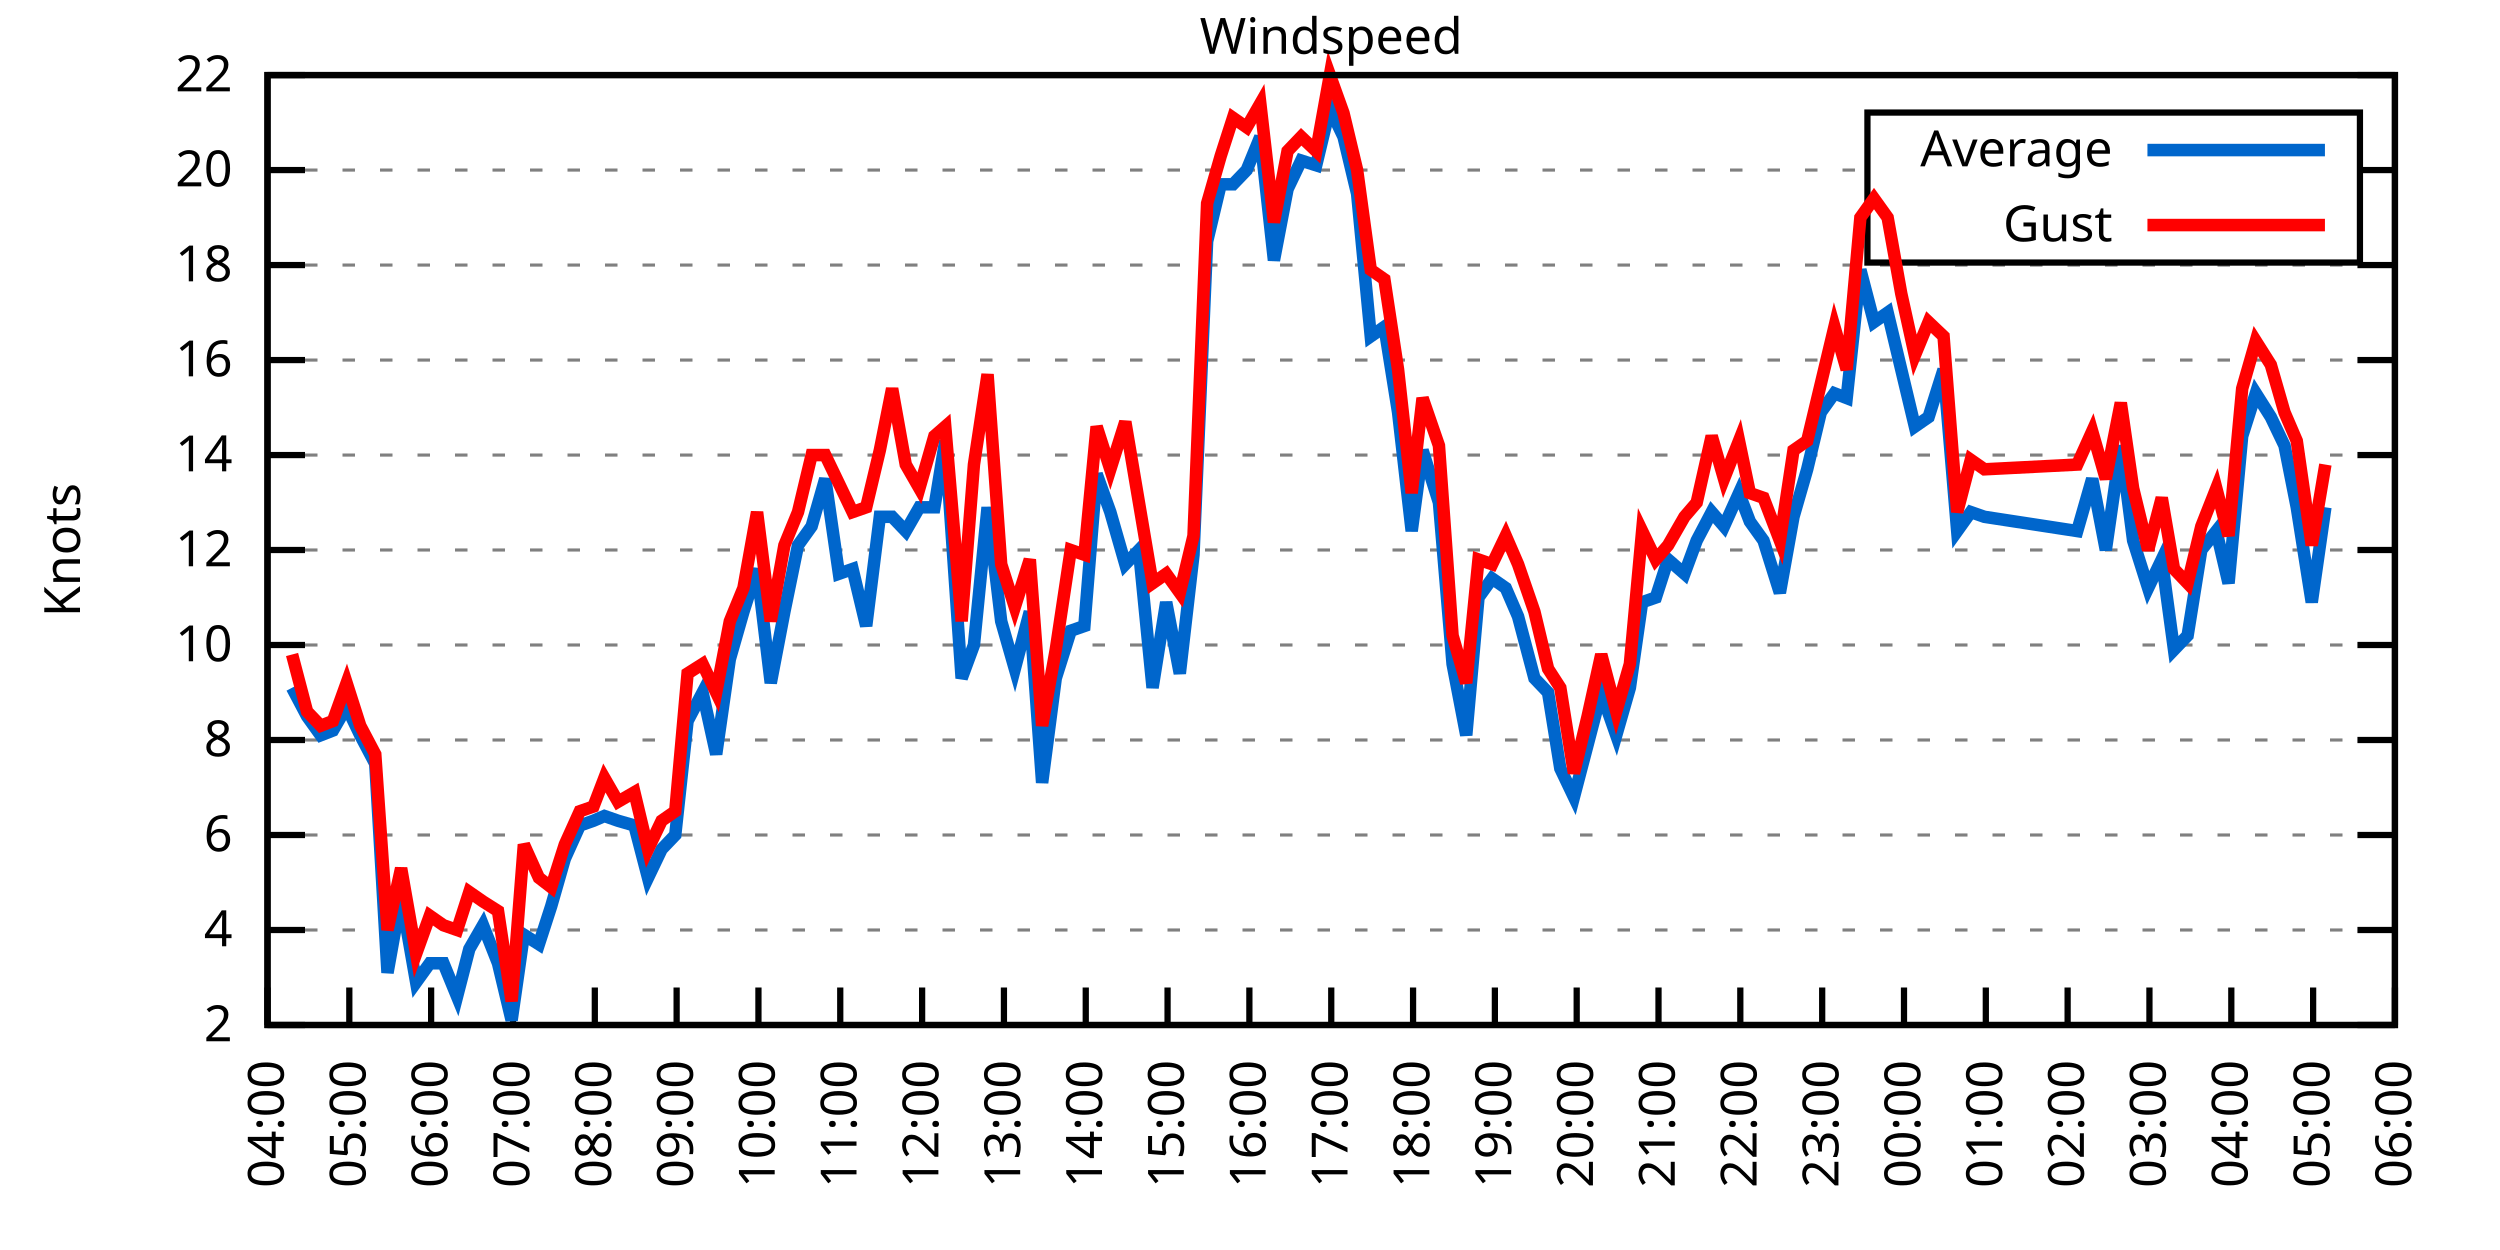
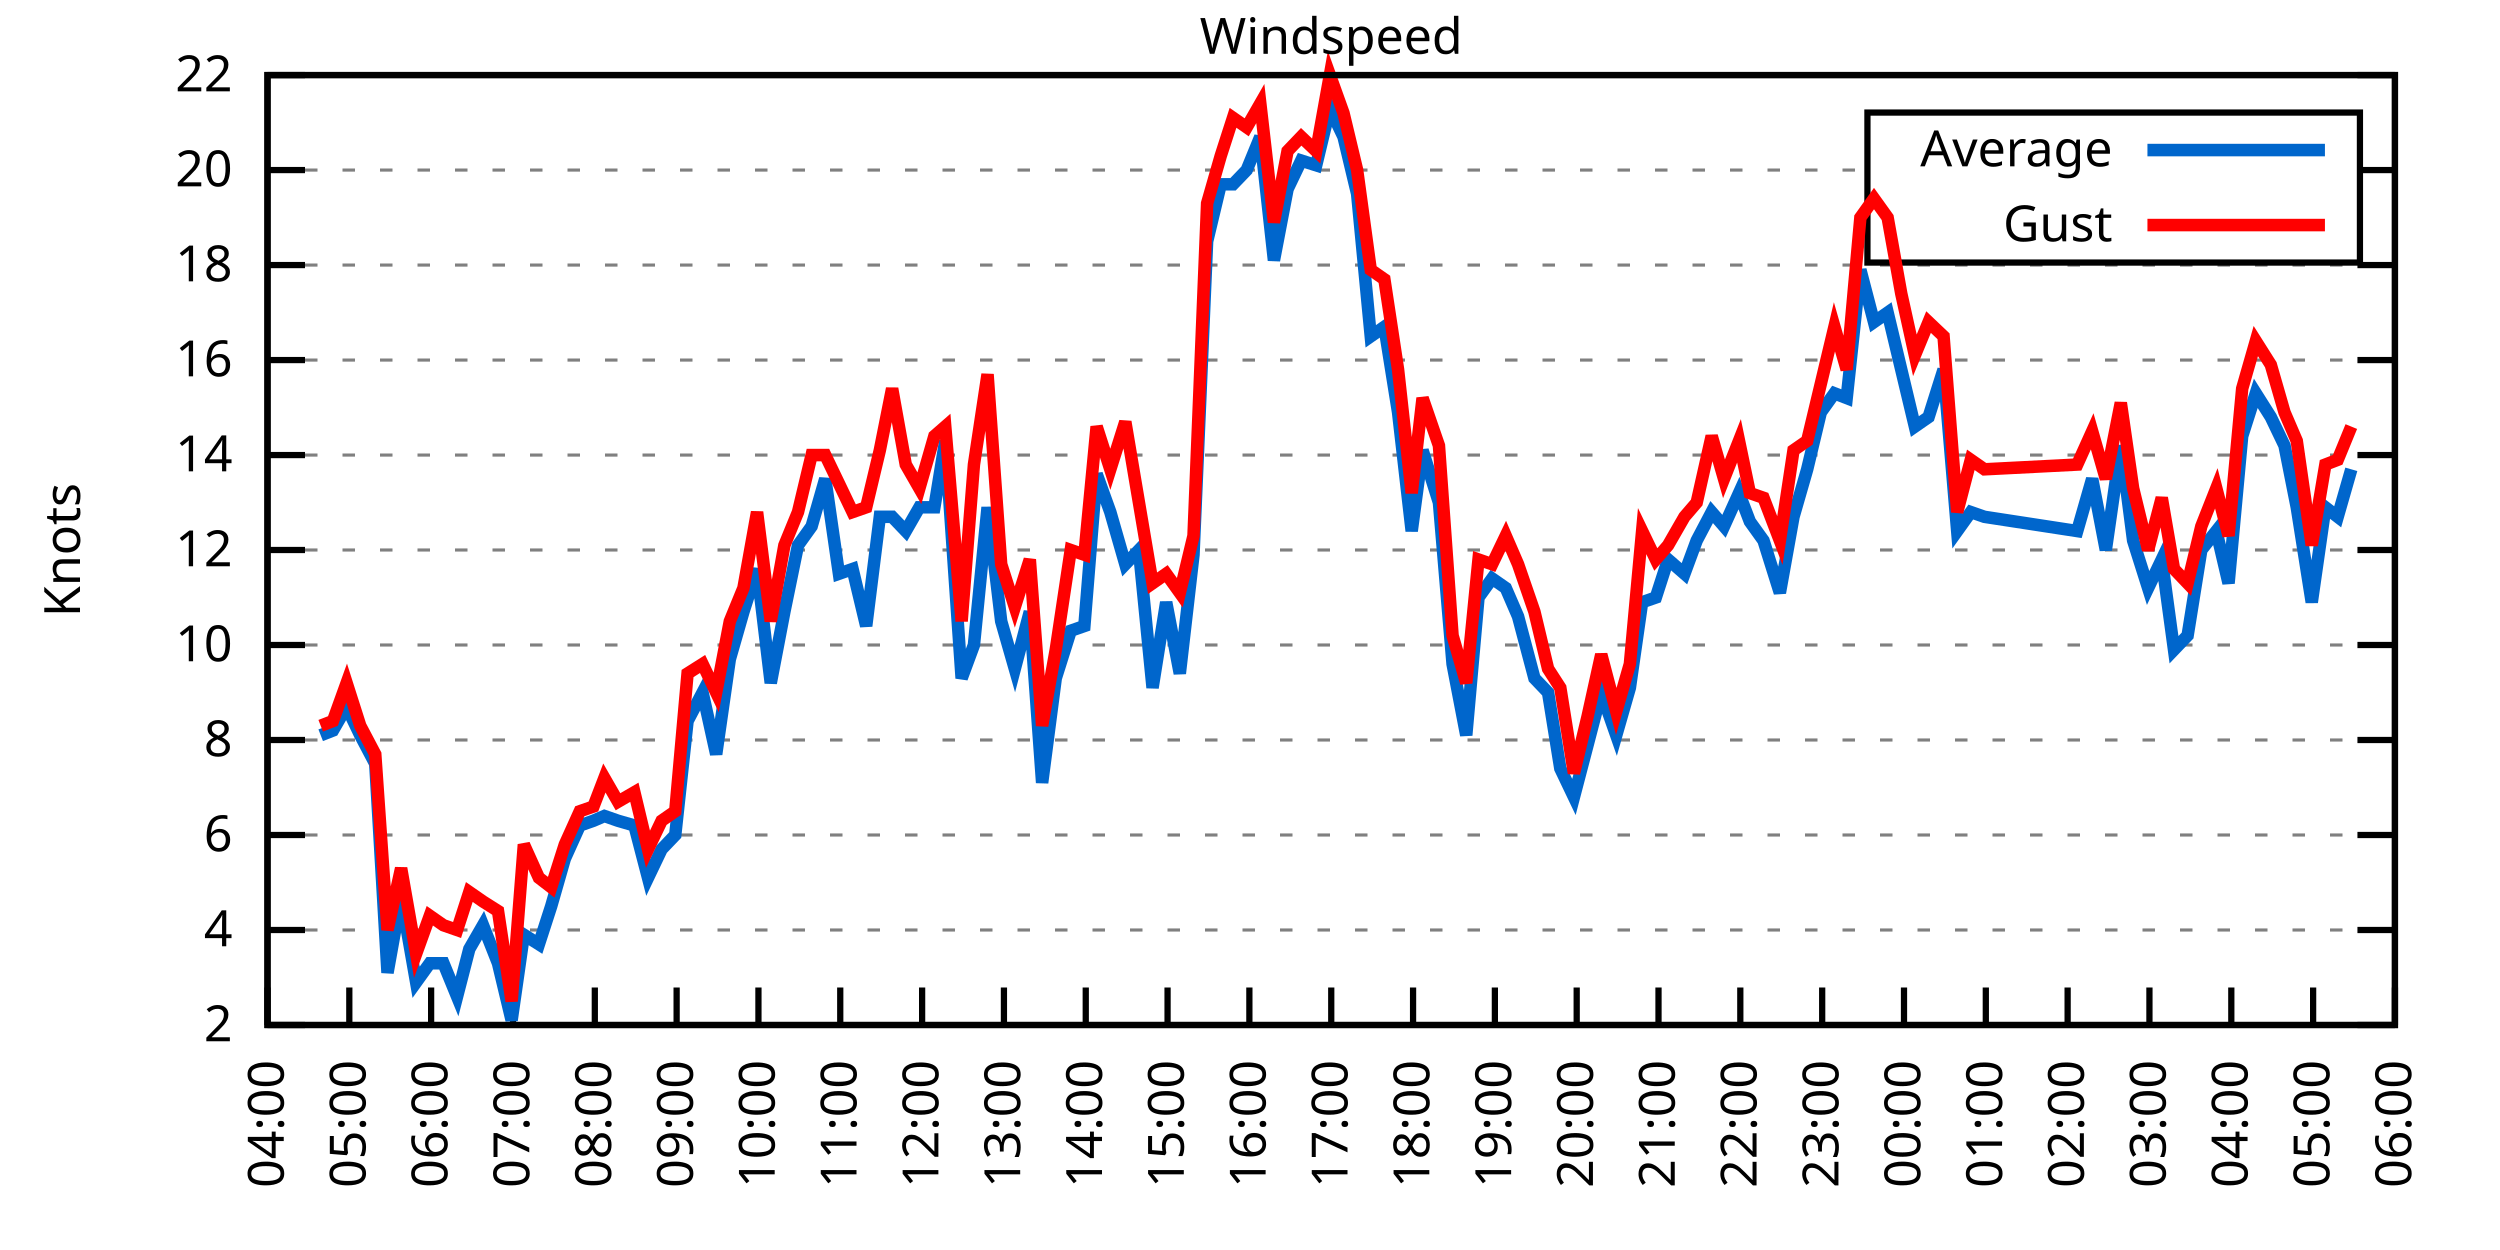
<svg xmlns="http://www.w3.org/2000/svg" xmlns:xlink="http://www.w3.org/1999/xlink" width="400" height="200" viewBox="0 0 400 200">
  <g id="gnuplot_canvas">
    <rect x="0" y="0" width="400" height="200" fill="none" />
    <defs>
      <circle id="gpDot" r="0.5" stroke-width="0.5" stroke="currentColor" />
      <path id="gpPt0" stroke-width="0.333" stroke="currentColor" d="M-1,0 h2 M0,-1 v2" />
      <path id="gpPt1" stroke-width="0.333" stroke="currentColor" d="M-1,-1 L1,1 M1,-1 L-1,1" />
      <path id="gpPt2" stroke-width="0.333" stroke="currentColor" d="M-1,0 L1,0 M0,-1 L0,1 M-1,-1 L1,1 M-1,1 L1,-1" />
      <rect id="gpPt3" stroke-width="0.333" stroke="currentColor" x="-1" y="-1" width="2" height="2" />
      <rect id="gpPt4" stroke-width="0.333" stroke="currentColor" fill="currentColor" x="-1" y="-1" width="2" height="2" />
      <circle id="gpPt5" stroke-width="0.333" stroke="currentColor" cx="0" cy="0" r="1" />
      <use xlink:href="#gpPt5" id="gpPt6" fill="currentColor" stroke="none" />
      <path id="gpPt7" stroke-width="0.333" stroke="currentColor" d="M0,-1.33 L-1.33,0.67 L1.33,0.67 z" />
      <use xlink:href="#gpPt7" id="gpPt8" fill="currentColor" stroke="none" />
      <use xlink:href="#gpPt7" id="gpPt9" stroke="currentColor" transform="rotate(180)" />
      <use xlink:href="#gpPt9" id="gpPt10" fill="currentColor" stroke="none" />
      <use xlink:href="#gpPt3" id="gpPt11" stroke="currentColor" transform="rotate(45)" />
      <use xlink:href="#gpPt11" id="gpPt12" fill="currentColor" stroke="none" />
      <path id="gpPt13" stroke-width="0.333" stroke="currentColor" d="M0,1.330 L1.265,0.411 L0.782,-1.067 L-0.782,-1.076 L-1.265,0.411 z" />
      <use xlink:href="#gpPt13" id="gpPt14" fill="currentColor" stroke="none" />
      <filter id="textbox" filterUnits="objectBoundingBox" x="0" y="0" height="1" width="1">
        <feFlood flood-color="white" flood-opacity="1" result="bgnd" />
        <feComposite in="SourceGraphic" in2="bgnd" operator="atop" />
      </filter>
      <filter id="greybox" filterUnits="objectBoundingBox" x="0" y="0" height="1" width="1">
        <feFlood flood-color="lightgrey" flood-opacity="1" result="grey" />
        <feComposite in="SourceGraphic" in2="grey" operator="atop" />
      </filter>
    </defs>
    <g fill="none" color="white" stroke="currentColor" stroke-width="1.00" stroke-linecap="butt" stroke-linejoin="miter">
</g>
    <g fill="none" color="black" stroke="currentColor" stroke-width="1.00" stroke-linecap="butt" stroke-linejoin="miter">
      <g stroke="none" shape-rendering="crispEdges">
        <polygon fill="rgb(255, 255, 255)" points="42.80,164.00 383.18,164.00 383.18,12.02 42.80,12.02 " />
      </g>
    </g>
    <g fill="none" color="black" stroke="currentColor" stroke-width="1.00" stroke-linecap="butt" stroke-linejoin="miter">
</g>
    <g fill="none" color="black" stroke="black" stroke-width="0.50" stroke-linecap="butt" stroke-linejoin="miter">
</g>
    <g fill="none" color="gray" stroke="currentColor" stroke-width="0.50" stroke-linecap="butt" stroke-linejoin="miter">
      <path stroke="gray" stroke-dasharray="2,4" class="gridline" d="M42.80,164.00 L383.19,164.00  " />
    </g>
    <g fill="none" color="gray" stroke="gray" stroke-width="1.00" stroke-linecap="butt" stroke-linejoin="miter">
</g>
    <g fill="none" color="black" stroke="currentColor" stroke-width="1.00" stroke-linecap="butt" stroke-linejoin="miter">
      <path stroke="black" d="M42.80,164.00 L48.80,164.00 M383.19,164.00 L377.19,164.00  " />
      <g transform="translate(37.20,166.60)" stroke="none" fill="black" font-family="Sans" font-size="8.00" text-anchor="end">
        <text>
          <tspan font-family="Sans"> 2</tspan>
        </text>
      </g>
    </g>
    <g fill="none" color="black" stroke="currentColor" stroke-width="1.00" stroke-linecap="butt" stroke-linejoin="miter">
</g>
    <g fill="none" color="black" stroke="black" stroke-width="0.50" stroke-linecap="butt" stroke-linejoin="miter">
</g>
    <g fill="none" color="gray" stroke="currentColor" stroke-width="0.50" stroke-linecap="butt" stroke-linejoin="miter">
      <path stroke="gray" stroke-dasharray="2,4" class="gridline" d="M42.80,148.80 L383.19,148.80  " />
    </g>
    <g fill="none" color="gray" stroke="gray" stroke-width="1.00" stroke-linecap="butt" stroke-linejoin="miter">
</g>
    <g fill="none" color="black" stroke="currentColor" stroke-width="1.00" stroke-linecap="butt" stroke-linejoin="miter">
      <path stroke="black" d="M42.80,148.80 L48.80,148.80 M383.19,148.80 L377.19,148.80  " />
      <g transform="translate(37.20,151.40)" stroke="none" fill="black" font-family="Sans" font-size="8.00" text-anchor="end">
        <text>
          <tspan font-family="Sans"> 4</tspan>
        </text>
      </g>
    </g>
    <g fill="none" color="black" stroke="currentColor" stroke-width="1.00" stroke-linecap="butt" stroke-linejoin="miter">
</g>
    <g fill="none" color="black" stroke="black" stroke-width="0.50" stroke-linecap="butt" stroke-linejoin="miter">
</g>
    <g fill="none" color="gray" stroke="currentColor" stroke-width="0.50" stroke-linecap="butt" stroke-linejoin="miter">
      <path stroke="gray" stroke-dasharray="2,4" class="gridline" d="M42.80,133.60 L383.19,133.60  " />
    </g>
    <g fill="none" color="gray" stroke="gray" stroke-width="1.00" stroke-linecap="butt" stroke-linejoin="miter">
</g>
    <g fill="none" color="black" stroke="currentColor" stroke-width="1.00" stroke-linecap="butt" stroke-linejoin="miter">
      <path stroke="black" d="M42.80,133.60 L48.80,133.60 M383.19,133.60 L377.19,133.60  " />
      <g transform="translate(37.20,136.20)" stroke="none" fill="black" font-family="Sans" font-size="8.00" text-anchor="end">
        <text>
          <tspan font-family="Sans"> 6</tspan>
        </text>
      </g>
    </g>
    <g fill="none" color="black" stroke="currentColor" stroke-width="1.00" stroke-linecap="butt" stroke-linejoin="miter">
</g>
    <g fill="none" color="black" stroke="black" stroke-width="0.50" stroke-linecap="butt" stroke-linejoin="miter">
</g>
    <g fill="none" color="gray" stroke="currentColor" stroke-width="0.50" stroke-linecap="butt" stroke-linejoin="miter">
      <path stroke="gray" stroke-dasharray="2,4" class="gridline" d="M42.80,118.40 L383.19,118.40  " />
    </g>
    <g fill="none" color="gray" stroke="gray" stroke-width="1.00" stroke-linecap="butt" stroke-linejoin="miter">
</g>
    <g fill="none" color="black" stroke="currentColor" stroke-width="1.00" stroke-linecap="butt" stroke-linejoin="miter">
      <path stroke="black" d="M42.80,118.40 L48.80,118.40 M383.19,118.40 L377.19,118.40  " />
      <g transform="translate(37.20,121.00)" stroke="none" fill="black" font-family="Sans" font-size="8.00" text-anchor="end">
        <text>
          <tspan font-family="Sans"> 8</tspan>
        </text>
      </g>
    </g>
    <g fill="none" color="black" stroke="currentColor" stroke-width="1.00" stroke-linecap="butt" stroke-linejoin="miter">
</g>
    <g fill="none" color="black" stroke="black" stroke-width="0.50" stroke-linecap="butt" stroke-linejoin="miter">
</g>
    <g fill="none" color="gray" stroke="currentColor" stroke-width="0.50" stroke-linecap="butt" stroke-linejoin="miter">
      <path stroke="gray" stroke-dasharray="2,4" class="gridline" d="M42.80,103.20 L383.19,103.20  " />
    </g>
    <g fill="none" color="gray" stroke="gray" stroke-width="1.00" stroke-linecap="butt" stroke-linejoin="miter">
</g>
    <g fill="none" color="black" stroke="currentColor" stroke-width="1.00" stroke-linecap="butt" stroke-linejoin="miter">
      <path stroke="black" d="M42.80,103.20 L48.80,103.20 M383.19,103.20 L377.19,103.20  " />
      <g transform="translate(37.20,105.80)" stroke="none" fill="black" font-family="Sans" font-size="8.00" text-anchor="end">
        <text>
          <tspan font-family="Sans"> 10</tspan>
        </text>
      </g>
    </g>
    <g fill="none" color="black" stroke="currentColor" stroke-width="1.00" stroke-linecap="butt" stroke-linejoin="miter">
</g>
    <g fill="none" color="black" stroke="black" stroke-width="0.50" stroke-linecap="butt" stroke-linejoin="miter">
</g>
    <g fill="none" color="gray" stroke="currentColor" stroke-width="0.50" stroke-linecap="butt" stroke-linejoin="miter">
      <path stroke="gray" stroke-dasharray="2,4" class="gridline" d="M42.80,88.00 L383.19,88.00  " />
    </g>
    <g fill="none" color="gray" stroke="gray" stroke-width="1.00" stroke-linecap="butt" stroke-linejoin="miter">
</g>
    <g fill="none" color="black" stroke="currentColor" stroke-width="1.00" stroke-linecap="butt" stroke-linejoin="miter">
      <path stroke="black" d="M42.80,88.00 L48.80,88.00 M383.19,88.00 L377.19,88.00  " />
      <g transform="translate(37.20,90.60)" stroke="none" fill="black" font-family="Sans" font-size="8.00" text-anchor="end">
        <text>
          <tspan font-family="Sans"> 12</tspan>
        </text>
      </g>
    </g>
    <g fill="none" color="black" stroke="currentColor" stroke-width="1.00" stroke-linecap="butt" stroke-linejoin="miter">
</g>
    <g fill="none" color="black" stroke="black" stroke-width="0.50" stroke-linecap="butt" stroke-linejoin="miter">
</g>
    <g fill="none" color="gray" stroke="currentColor" stroke-width="0.50" stroke-linecap="butt" stroke-linejoin="miter">
      <path stroke="gray" stroke-dasharray="2,4" class="gridline" d="M42.80,72.81 L383.19,72.81  " />
    </g>
    <g fill="none" color="gray" stroke="gray" stroke-width="1.00" stroke-linecap="butt" stroke-linejoin="miter">
</g>
    <g fill="none" color="black" stroke="currentColor" stroke-width="1.00" stroke-linecap="butt" stroke-linejoin="miter">
      <path stroke="black" d="M42.80,72.81 L48.80,72.81 M383.19,72.81 L377.19,72.81  " />
      <g transform="translate(37.20,75.41)" stroke="none" fill="black" font-family="Sans" font-size="8.00" text-anchor="end">
        <text>
          <tspan font-family="Sans"> 14</tspan>
        </text>
      </g>
    </g>
    <g fill="none" color="black" stroke="currentColor" stroke-width="1.00" stroke-linecap="butt" stroke-linejoin="miter">
</g>
    <g fill="none" color="black" stroke="black" stroke-width="0.50" stroke-linecap="butt" stroke-linejoin="miter">
</g>
    <g fill="none" color="gray" stroke="currentColor" stroke-width="0.50" stroke-linecap="butt" stroke-linejoin="miter">
      <path stroke="gray" stroke-dasharray="2,4" class="gridline" d="M42.80,57.61 L383.19,57.61  " />
    </g>
    <g fill="none" color="gray" stroke="gray" stroke-width="1.00" stroke-linecap="butt" stroke-linejoin="miter">
</g>
    <g fill="none" color="black" stroke="currentColor" stroke-width="1.00" stroke-linecap="butt" stroke-linejoin="miter">
      <path stroke="black" d="M42.80,57.61 L48.80,57.61 M383.19,57.61 L377.19,57.61  " />
      <g transform="translate(37.20,60.21)" stroke="none" fill="black" font-family="Sans" font-size="8.00" text-anchor="end">
        <text>
          <tspan font-family="Sans"> 16</tspan>
        </text>
      </g>
    </g>
    <g fill="none" color="black" stroke="currentColor" stroke-width="1.00" stroke-linecap="butt" stroke-linejoin="miter">
</g>
    <g fill="none" color="black" stroke="black" stroke-width="0.50" stroke-linecap="butt" stroke-linejoin="miter">
</g>
    <g fill="none" color="gray" stroke="currentColor" stroke-width="0.50" stroke-linecap="butt" stroke-linejoin="miter">
      <path stroke="gray" stroke-dasharray="2,4" class="gridline" d="M42.80,42.41 L383.19,42.41  " />
    </g>
    <g fill="none" color="gray" stroke="gray" stroke-width="1.00" stroke-linecap="butt" stroke-linejoin="miter">
</g>
    <g fill="none" color="black" stroke="currentColor" stroke-width="1.00" stroke-linecap="butt" stroke-linejoin="miter">
      <path stroke="black" d="M42.80,42.41 L48.80,42.41 M383.19,42.41 L377.19,42.41  " />
      <g transform="translate(37.20,45.01)" stroke="none" fill="black" font-family="Sans" font-size="8.00" text-anchor="end">
        <text>
          <tspan font-family="Sans"> 18</tspan>
        </text>
      </g>
    </g>
    <g fill="none" color="black" stroke="currentColor" stroke-width="1.00" stroke-linecap="butt" stroke-linejoin="miter">
</g>
    <g fill="none" color="black" stroke="black" stroke-width="0.50" stroke-linecap="butt" stroke-linejoin="miter">
</g>
    <g fill="none" color="gray" stroke="currentColor" stroke-width="0.50" stroke-linecap="butt" stroke-linejoin="miter">
      <path stroke="gray" stroke-dasharray="2,4" class="gridline" d="M42.80,27.21 L298.79,27.21 M377.59,27.21 L383.19,27.21  " />
    </g>
    <g fill="none" color="gray" stroke="gray" stroke-width="1.00" stroke-linecap="butt" stroke-linejoin="miter">
</g>
    <g fill="none" color="black" stroke="currentColor" stroke-width="1.00" stroke-linecap="butt" stroke-linejoin="miter">
      <path stroke="black" d="M42.80,27.21 L48.80,27.21 M383.19,27.21 L377.19,27.21  " />
      <g transform="translate(37.20,29.81)" stroke="none" fill="black" font-family="Sans" font-size="8.00" text-anchor="end">
        <text>
          <tspan font-family="Sans"> 20</tspan>
        </text>
      </g>
    </g>
    <g fill="none" color="black" stroke="currentColor" stroke-width="1.00" stroke-linecap="butt" stroke-linejoin="miter">
</g>
    <g fill="none" color="black" stroke="black" stroke-width="0.50" stroke-linecap="butt" stroke-linejoin="miter">
</g>
    <g fill="none" color="gray" stroke="currentColor" stroke-width="0.50" stroke-linecap="butt" stroke-linejoin="miter">
      <path stroke="gray" stroke-dasharray="2,4" class="gridline" d="M42.80,12.01 L383.19,12.01  " />
    </g>
    <g fill="none" color="gray" stroke="gray" stroke-width="1.00" stroke-linecap="butt" stroke-linejoin="miter">
</g>
    <g fill="none" color="black" stroke="currentColor" stroke-width="1.00" stroke-linecap="butt" stroke-linejoin="miter">
      <path stroke="black" d="M42.80,12.01 L48.80,12.01 M383.19,12.01 L377.19,12.01  " />
      <g transform="translate(37.20,14.61)" stroke="none" fill="black" font-family="Sans" font-size="8.00" text-anchor="end">
        <text>
          <tspan font-family="Sans"> 22</tspan>
        </text>
      </g>
    </g>
    <g fill="none" color="black" stroke="currentColor" stroke-width="1.00" stroke-linecap="butt" stroke-linejoin="miter">
      <path stroke="black" d="M42.80,164.00 L42.80,158.00  " />
      <g transform="translate(45.40,169.60) rotate(270.00)" stroke="none" fill="black" font-family="Sans" font-size="8.00" text-anchor="end">
        <text>
          <tspan font-family="Sans">04:00</tspan>
        </text>
      </g>
    </g>
    <g fill="none" color="black" stroke="currentColor" stroke-width="1.00" stroke-linecap="butt" stroke-linejoin="miter">
      <path stroke="black" d="M55.89,164.00 L55.89,158.00  " />
      <g transform="translate(58.49,169.60) rotate(270.00)" stroke="none" fill="black" font-family="Sans" font-size="8.00" text-anchor="end">
        <text>
          <tspan font-family="Sans">05:00</tspan>
        </text>
      </g>
    </g>
    <g fill="none" color="black" stroke="currentColor" stroke-width="1.00" stroke-linecap="butt" stroke-linejoin="miter">
      <path stroke="black" d="M68.98,164.00 L68.98,158.00  " />
      <g transform="translate(71.58,169.60) rotate(270.00)" stroke="none" fill="black" font-family="Sans" font-size="8.00" text-anchor="end">
        <text>
          <tspan font-family="Sans">06:00</tspan>
        </text>
      </g>
    </g>
    <g fill="none" color="black" stroke="currentColor" stroke-width="1.00" stroke-linecap="butt" stroke-linejoin="miter">
      <path stroke="black" d="M82.08,164.00 L82.08,158.00  " />
      <g transform="translate(84.68,169.60) rotate(270.00)" stroke="none" fill="black" font-family="Sans" font-size="8.00" text-anchor="end">
        <text>
          <tspan font-family="Sans">07:00</tspan>
        </text>
      </g>
    </g>
    <g fill="none" color="black" stroke="currentColor" stroke-width="1.00" stroke-linecap="butt" stroke-linejoin="miter">
      <path stroke="black" d="M95.17,164.00 L95.17,158.00  " />
      <g transform="translate(97.77,169.60) rotate(270.00)" stroke="none" fill="black" font-family="Sans" font-size="8.00" text-anchor="end">
        <text>
          <tspan font-family="Sans">08:00</tspan>
        </text>
      </g>
    </g>
    <g fill="none" color="black" stroke="currentColor" stroke-width="1.00" stroke-linecap="butt" stroke-linejoin="miter">
      <path stroke="black" d="M108.26,164.00 L108.26,158.00  " />
      <g transform="translate(110.86,169.60) rotate(270.00)" stroke="none" fill="black" font-family="Sans" font-size="8.00" text-anchor="end">
        <text>
          <tspan font-family="Sans">09:00</tspan>
        </text>
      </g>
    </g>
    <g fill="none" color="black" stroke="currentColor" stroke-width="1.00" stroke-linecap="butt" stroke-linejoin="miter">
      <path stroke="black" d="M121.35,164.00 L121.35,158.00  " />
      <g transform="translate(123.95,169.60) rotate(270.00)" stroke="none" fill="black" font-family="Sans" font-size="8.00" text-anchor="end">
        <text>
          <tspan font-family="Sans">10:00</tspan>
        </text>
      </g>
    </g>
    <g fill="none" color="black" stroke="currentColor" stroke-width="1.00" stroke-linecap="butt" stroke-linejoin="miter">
      <path stroke="black" d="M134.44,164.00 L134.44,158.00  " />
      <g transform="translate(137.04,169.60) rotate(270.00)" stroke="none" fill="black" font-family="Sans" font-size="8.00" text-anchor="end">
        <text>
          <tspan font-family="Sans">11:00</tspan>
        </text>
      </g>
    </g>
    <g fill="none" color="black" stroke="currentColor" stroke-width="1.00" stroke-linecap="butt" stroke-linejoin="miter">
      <path stroke="black" d="M147.54,164.00 L147.54,158.00  " />
      <g transform="translate(150.14,169.60) rotate(270.00)" stroke="none" fill="black" font-family="Sans" font-size="8.00" text-anchor="end">
        <text>
          <tspan font-family="Sans">12:00</tspan>
        </text>
      </g>
    </g>
    <g fill="none" color="black" stroke="currentColor" stroke-width="1.00" stroke-linecap="butt" stroke-linejoin="miter">
      <path stroke="black" d="M160.63,164.00 L160.63,158.00  " />
      <g transform="translate(163.23,169.60) rotate(270.00)" stroke="none" fill="black" font-family="Sans" font-size="8.00" text-anchor="end">
        <text>
          <tspan font-family="Sans">13:00</tspan>
        </text>
      </g>
    </g>
    <g fill="none" color="black" stroke="currentColor" stroke-width="1.00" stroke-linecap="butt" stroke-linejoin="miter">
      <path stroke="black" d="M173.72,164.00 L173.72,158.00  " />
      <g transform="translate(176.32,169.60) rotate(270.00)" stroke="none" fill="black" font-family="Sans" font-size="8.00" text-anchor="end">
        <text>
          <tspan font-family="Sans">14:00</tspan>
        </text>
      </g>
    </g>
    <g fill="none" color="black" stroke="currentColor" stroke-width="1.00" stroke-linecap="butt" stroke-linejoin="miter">
      <path stroke="black" d="M186.81,164.00 L186.81,158.00  " />
      <g transform="translate(189.41,169.60) rotate(270.00)" stroke="none" fill="black" font-family="Sans" font-size="8.00" text-anchor="end">
        <text>
          <tspan font-family="Sans">15:00</tspan>
        </text>
      </g>
    </g>
    <g fill="none" color="black" stroke="currentColor" stroke-width="1.00" stroke-linecap="butt" stroke-linejoin="miter">
      <path stroke="black" d="M199.90,164.00 L199.90,158.00  " />
      <g transform="translate(202.50,169.60) rotate(270.00)" stroke="none" fill="black" font-family="Sans" font-size="8.00" text-anchor="end">
        <text>
          <tspan font-family="Sans">16:00</tspan>
        </text>
      </g>
    </g>
    <g fill="none" color="black" stroke="currentColor" stroke-width="1.00" stroke-linecap="butt" stroke-linejoin="miter">
      <path stroke="black" d="M213.00,164.00 L213.00,158.00  " />
      <g transform="translate(215.60,169.60) rotate(270.00)" stroke="none" fill="black" font-family="Sans" font-size="8.00" text-anchor="end">
        <text>
          <tspan font-family="Sans">17:00</tspan>
        </text>
      </g>
    </g>
    <g fill="none" color="black" stroke="currentColor" stroke-width="1.00" stroke-linecap="butt" stroke-linejoin="miter">
      <path stroke="black" d="M226.09,164.00 L226.09,158.00  " />
      <g transform="translate(228.69,169.60) rotate(270.00)" stroke="none" fill="black" font-family="Sans" font-size="8.00" text-anchor="end">
        <text>
          <tspan font-family="Sans">18:00</tspan>
        </text>
      </g>
    </g>
    <g fill="none" color="black" stroke="currentColor" stroke-width="1.00" stroke-linecap="butt" stroke-linejoin="miter">
      <path stroke="black" d="M239.18,164.00 L239.18,158.00  " />
      <g transform="translate(241.78,169.60) rotate(270.00)" stroke="none" fill="black" font-family="Sans" font-size="8.00" text-anchor="end">
        <text>
          <tspan font-family="Sans">19:00</tspan>
        </text>
      </g>
    </g>
    <g fill="none" color="black" stroke="currentColor" stroke-width="1.00" stroke-linecap="butt" stroke-linejoin="miter">
      <path stroke="black" d="M252.27,164.00 L252.27,158.00  " />
      <g transform="translate(254.87,169.60) rotate(270.00)" stroke="none" fill="black" font-family="Sans" font-size="8.00" text-anchor="end">
        <text>
          <tspan font-family="Sans">20:00</tspan>
        </text>
      </g>
    </g>
    <g fill="none" color="black" stroke="currentColor" stroke-width="1.00" stroke-linecap="butt" stroke-linejoin="miter">
      <path stroke="black" d="M265.36,164.00 L265.36,158.00  " />
      <g transform="translate(267.96,169.60) rotate(270.00)" stroke="none" fill="black" font-family="Sans" font-size="8.00" text-anchor="end">
        <text>
          <tspan font-family="Sans">21:00</tspan>
        </text>
      </g>
    </g>
    <g fill="none" color="black" stroke="currentColor" stroke-width="1.00" stroke-linecap="butt" stroke-linejoin="miter">
      <path stroke="black" d="M278.45,164.00 L278.45,158.00  " />
      <g transform="translate(281.05,169.60) rotate(270.00)" stroke="none" fill="black" font-family="Sans" font-size="8.00" text-anchor="end">
        <text>
          <tspan font-family="Sans">22:00</tspan>
        </text>
      </g>
    </g>
    <g fill="none" color="black" stroke="currentColor" stroke-width="1.00" stroke-linecap="butt" stroke-linejoin="miter">
      <path stroke="black" d="M291.55,164.00 L291.55,158.00  " />
      <g transform="translate(294.15,169.60) rotate(270.00)" stroke="none" fill="black" font-family="Sans" font-size="8.00" text-anchor="end">
        <text>
          <tspan font-family="Sans">23:00</tspan>
        </text>
      </g>
    </g>
    <g fill="none" color="black" stroke="currentColor" stroke-width="1.00" stroke-linecap="butt" stroke-linejoin="miter">
      <path stroke="black" d="M304.64,164.00 L304.64,158.00  " />
      <g transform="translate(307.24,169.60) rotate(270.00)" stroke="none" fill="black" font-family="Sans" font-size="8.00" text-anchor="end">
        <text>
          <tspan font-family="Sans">00:00</tspan>
        </text>
      </g>
    </g>
    <g fill="none" color="black" stroke="currentColor" stroke-width="1.00" stroke-linecap="butt" stroke-linejoin="miter">
      <path stroke="black" d="M317.73,164.00 L317.73,158.00  " />
      <g transform="translate(320.33,169.60) rotate(270.00)" stroke="none" fill="black" font-family="Sans" font-size="8.00" text-anchor="end">
        <text>
          <tspan font-family="Sans">01:00</tspan>
        </text>
      </g>
    </g>
    <g fill="none" color="black" stroke="currentColor" stroke-width="1.00" stroke-linecap="butt" stroke-linejoin="miter">
      <path stroke="black" d="M330.82,164.00 L330.82,158.00  " />
      <g transform="translate(333.42,169.60) rotate(270.00)" stroke="none" fill="black" font-family="Sans" font-size="8.00" text-anchor="end">
        <text>
          <tspan font-family="Sans">02:00</tspan>
        </text>
      </g>
    </g>
    <g fill="none" color="black" stroke="currentColor" stroke-width="1.00" stroke-linecap="butt" stroke-linejoin="miter">
      <path stroke="black" d="M343.91,164.00 L343.91,158.00  " />
      <g transform="translate(346.51,169.60) rotate(270.00)" stroke="none" fill="black" font-family="Sans" font-size="8.00" text-anchor="end">
        <text>
          <tspan font-family="Sans">03:00</tspan>
        </text>
      </g>
    </g>
    <g fill="none" color="black" stroke="currentColor" stroke-width="1.00" stroke-linecap="butt" stroke-linejoin="miter">
      <path stroke="black" d="M357.01,164.00 L357.01,158.00  " />
      <g transform="translate(359.61,169.60) rotate(270.00)" stroke="none" fill="black" font-family="Sans" font-size="8.00" text-anchor="end">
        <text>
          <tspan font-family="Sans">04:00</tspan>
        </text>
      </g>
    </g>
    <g fill="none" color="black" stroke="currentColor" stroke-width="1.00" stroke-linecap="butt" stroke-linejoin="miter">
      <path stroke="black" d="M370.10,164.00 L370.10,158.00  " />
      <g transform="translate(372.70,169.60) rotate(270.00)" stroke="none" fill="black" font-family="Sans" font-size="8.00" text-anchor="end">
        <text>
          <tspan font-family="Sans">05:00</tspan>
        </text>
      </g>
    </g>
    <g fill="none" color="black" stroke="currentColor" stroke-width="1.00" stroke-linecap="butt" stroke-linejoin="miter">
      <path stroke="black" d="M383.19,164.00 L383.19,158.00  " />
      <g transform="translate(385.79,169.60) rotate(270.00)" stroke="none" fill="black" font-family="Sans" font-size="8.00" text-anchor="end">
        <text>
          <tspan font-family="Sans">06:00</tspan>
        </text>
      </g>
    </g>
    <g fill="none" color="black" stroke="currentColor" stroke-width="1.00" stroke-linecap="butt" stroke-linejoin="miter">
</g>
    <g fill="none" color="black" stroke="currentColor" stroke-width="1.00" stroke-linecap="butt" stroke-linejoin="miter">
      <path stroke="black" d="M42.80,12.01 L42.80,164.00 L383.19,164.00 L383.19,12.01 L42.80,12.01 Z  " />
    </g>
    <g fill="none" color="black" stroke="currentColor" stroke-width="1.00" stroke-linecap="butt" stroke-linejoin="miter">
</g>
    <g fill="none" color="black" stroke="currentColor" stroke-width="1.00" stroke-linecap="butt" stroke-linejoin="miter">
      <path stroke="black" d="M298.79,42.01 L298.79,18.01 L377.59,18.01 L377.59,42.01 L298.79,42.01 Z  " />
    </g>
    <g id="Windspeed_plot_1">
      <g fill="none" color="white" stroke="black" stroke-width="2.00" stroke-linecap="butt" stroke-linejoin="miter">
</g>
      <g fill="none" color="black" stroke="currentColor" stroke-width="2.00" stroke-linecap="butt" stroke-linejoin="miter">
        <g transform="translate(337.99,26.61)" stroke="none" fill="black" font-family="Sans" font-size="8.00" text-anchor="end">
          <text>
            <tspan font-family="Sans">Average</tspan>
          </text>
        </g>
      </g>
      <g fill="none" color="black" stroke="currentColor" stroke-width="2.00" stroke-linecap="butt" stroke-linejoin="miter">
-         <path stroke="rgb(  0, 102, 204)" d="M343.59,24.01 L371.99,24.01 M46.73,110.04 L49.13,114.60 L51.31,117.64 L53.27,116.88 L55.46,113.08 L57.64,117.64   L60.04,122.20 L62.00,155.64 L64.18,143.48 L66.58,157.16 L68.77,154.12 L70.95,154.12 L73.13,159.44 L75.09,151.84   L77.28,148.04 L79.68,154.12 L81.86,163.24 L83.82,149.56 L86.22,151.08 L88.19,145.00 L90.37,137.40 L92.77,132.08   L94.95,131.32 L96.70,130.56 L98.88,131.32 L101.50,132.08 L103.68,140.44 L105.86,135.88 L108.04,133.60 L110.01,115.36   L112.41,110.80 L114.59,120.68 L116.77,105.48 L118.95,97.88 L121.13,91.04 L123.32,109.28 L125.50,97.88 L127.68,87.25   L129.86,84.21 L132.04,76.61 L134.23,91.80 L136.41,91.04 L138.59,100.16 L140.77,82.69 L142.74,82.69 L144.92,84.97   L147.10,81.17 L149.50,81.17 L151.24,70.53 L153.86,108.52 L155.83,103.20 L158.01,81.17 L160.19,99.40 L162.37,107.00   L164.77,97.88 L166.74,125.24 L168.92,108.52 L171.32,100.92 L173.50,100.16 L175.46,75.85 L177.65,81.93 L180.05,90.28   L182.23,88.00 L184.41,110.04 L186.59,96.36 L188.77,107.76 L190.96,88.76 L193.14,38.61 L195.32,29.49 L197.28,29.49   L199.47,27.21 L201.65,21.89 L203.83,41.65 L206.01,30.25 L208.19,25.69 L210.59,26.45 L212.78,17.33 L214.96,21.89   L217.14,31.01 L219.32,53.81 L221.50,52.29 L223.69,65.97 L225.87,84.97 L227.61,72.05 L230.23,80.41 L232.41,106.24   L234.60,117.64 L236.56,95.60 L238.74,92.56 L240.92,94.08 L242.89,98.64 L245.51,108.52 L247.69,110.80 L249.65,122.96   L251.83,127.52 L254.02,119.16 L256.20,110.80 L258.60,117.64 L260.78,110.04 L262.74,96.36 L264.93,95.60 L266.89,89.52   L269.51,91.80 L271.47,86.49 L273.87,81.93 L275.84,84.21 L278.24,78.89 L279.98,83.45 L282.16,86.49 L284.78,94.84   L286.96,82.69 L289.15,75.09 L291.33,65.97 L293.51,62.93 L295.47,63.69 L297.66,43.17 L299.84,51.53 L302.02,50.01   L304.20,59.13 L306.38,68.25 L308.57,66.73 L310.97,59.13 L313.15,84.97 L315.33,81.93 L317.51,82.69 L332.35,84.97   L334.75,76.61 L336.93,88.00 L339.33,71.29 L341.30,86.49 L343.70,94.08 L345.88,89.52 L347.84,103.96 L350.02,101.68   L352.21,88.00 L354.61,84.97 L356.57,93.32 L358.75,69.77 L360.93,62.93 L363.33,66.73 L365.52,71.29 L367.48,81.17   L369.88,96.36 L372.06,81.17  " />
+         <path stroke="rgb(  0, 102, 204)" d="M343.59,24.01 L371.99,24.01 M51.31,117.64 L53.27,116.88 L55.46,113.08 L57.64,117.64 L60.04,122.20 L62.00,155.64   L64.18,143.48 L66.58,157.16 L68.77,154.12 L70.95,154.12 L73.13,159.44 L75.09,151.84 L77.28,148.04 L79.68,154.12   L81.86,163.24 L83.82,149.56 L86.22,151.08 L88.19,145.00 L90.37,137.40 L92.77,132.08 L94.95,131.32 L96.70,130.56   L98.88,131.32 L101.50,132.08 L103.68,140.44 L105.86,135.88 L108.04,133.60 L110.01,115.36 L112.41,110.80 L114.59,120.68   L116.77,105.48 L118.95,97.88 L121.13,91.04 L123.32,109.28 L125.50,97.88 L127.68,87.25 L129.86,84.21 L132.04,76.61   L134.23,91.80 L136.41,91.04 L138.59,100.16 L140.77,82.69 L142.74,82.69 L144.92,84.97 L147.10,81.17 L149.50,81.17   L151.24,70.53 L153.86,108.52 L155.83,103.20 L158.01,81.17 L160.19,99.40 L162.37,107.00 L164.77,97.88 L166.74,125.24   L168.92,108.52 L171.32,100.92 L173.50,100.16 L175.46,75.85 L177.65,81.93 L180.05,90.28 L182.23,88.00 L184.41,110.04   L186.59,96.36 L188.77,107.76 L190.96,88.76 L193.14,38.61 L195.32,29.49 L197.28,29.49 L199.47,27.21 L201.65,21.89   L203.83,41.65 L206.01,30.25 L208.19,25.69 L210.59,26.45 L212.78,17.33 L214.96,21.89 L217.14,31.01 L219.32,53.81   L221.50,52.29 L223.69,65.97 L225.87,84.97 L227.61,72.05 L230.23,80.41 L232.41,106.24 L234.60,117.64 L236.56,95.60   L238.74,92.56 L240.92,94.08 L242.89,98.64 L245.51,108.52 L247.69,110.80 L249.65,122.96 L251.83,127.52 L254.02,119.16   L256.20,110.80 L258.60,117.64 L260.78,110.04 L262.74,96.36 L264.93,95.60 L266.89,89.52 L269.51,91.80 L271.47,86.49   L273.87,81.93 L275.84,84.21 L278.24,78.89 L279.98,83.45 L282.16,86.49 L284.78,94.84 L286.96,82.69 L289.15,75.09   L291.33,65.97 L293.51,62.93 L295.47,63.69 L297.66,43.17 L299.84,51.53 L302.02,50.01 L304.20,59.13 L306.38,68.25   L308.57,66.73 L310.97,59.13 L313.15,84.97 L315.33,81.93 L317.51,82.69 L332.35,84.97 L334.75,76.61 L336.93,88.00   L339.33,71.29 L341.30,86.49 L343.70,94.08 L345.88,89.52 L347.84,103.96 L350.02,101.68 L352.21,88.00 L354.61,84.97   L356.57,93.32 L358.75,69.77 L360.93,62.93 L363.33,66.73 L365.52,71.29 L367.48,81.17 L369.88,96.36 L372.06,81.17   L374.03,82.69 L376.21,75.09  " />
      </g>
    </g>
    <g id="Windspeed_plot_2">
      <g fill="none" color="black" stroke="currentColor" stroke-width="2.00" stroke-linecap="butt" stroke-linejoin="miter">
        <g transform="translate(337.99,38.61)" stroke="none" fill="black" font-family="Sans" font-size="8.00" text-anchor="end">
          <text>
            <tspan font-family="Sans">Gust</tspan>
          </text>
        </g>
      </g>
      <g fill="none" color="black" stroke="currentColor" stroke-width="2.00" stroke-linecap="butt" stroke-linejoin="miter">
-         <path stroke="rgb(255,   0,   0)" d="M343.59,36.01 L371.99,36.01 M46.73,104.72 L49.13,113.84 L51.31,116.12 L53.27,115.36 L55.46,109.28 L57.64,116.12   L60.04,120.68 L62.00,148.80 L64.18,138.92 L66.58,152.60 L68.77,146.52 L70.95,148.04 L73.13,148.80 L75.09,142.72   L77.28,144.24 L79.68,145.76 L81.86,160.20 L83.82,135.12 L86.22,140.44 L88.19,141.96 L90.37,135.12 L92.77,129.80   L94.95,129.04 L96.70,124.48 L98.88,128.28 L101.50,126.76 L103.68,135.88 L105.86,131.32 L108.04,129.80 L110.01,107.76   L112.41,106.24 L114.59,110.80 L116.77,99.40 L118.95,94.08 L121.13,81.93 L123.32,99.40 L125.50,87.25 L127.68,81.93   L129.86,72.81 L132.04,72.81 L134.23,77.37 L136.41,81.93 L138.59,81.17 L140.77,72.05 L142.74,62.17 L144.92,74.33   L147.10,78.13 L149.50,69.77 L151.24,68.25 L153.86,99.40 L155.83,74.33 L158.01,59.89 L160.19,90.28 L162.37,97.12   L164.77,89.52 L166.74,116.12 L168.92,103.96 L171.32,88.00 L173.50,88.76 L175.46,68.25 L177.65,75.09 L180.05,67.49   L182.23,80.41 L184.41,93.32 L186.59,91.80 L188.77,94.84 L190.96,85.73 L193.14,32.53 L195.32,24.93 L197.28,18.85   L199.47,20.37 L201.65,16.57 L203.83,35.57 L206.01,24.17 L208.19,21.89 L210.59,24.17 L212.78,12.01 L214.96,18.09   L217.14,27.21 L219.32,43.17 L221.50,44.69 L223.69,59.13 L225.87,78.89 L227.61,63.69 L230.23,71.29 L232.41,101.68   L234.60,109.28 L236.56,89.52 L238.74,90.28 L240.92,85.73 L242.89,90.28 L245.51,97.88 L247.69,107.00 L249.65,110.04   L251.83,123.72 L254.02,114.60 L256.20,104.72 L258.60,113.84 L260.78,106.24 L262.74,84.97 L264.93,89.52 L266.89,87.25   L269.51,82.69 L271.47,80.41 L273.87,69.77 L275.84,76.61 L278.24,70.53 L279.98,78.89 L282.16,79.65 L284.78,86.49   L286.96,72.05 L289.15,70.53 L291.33,61.41 L293.51,52.29 L295.47,59.13 L297.66,34.81 L299.84,31.77 L302.02,34.81   L304.20,46.97 L306.38,56.85 L308.57,51.53 L310.97,53.81 L313.15,81.93 L315.33,73.57 L317.51,75.09 L332.35,74.33   L334.75,69.01 L336.93,76.61 L339.33,64.45 L341.30,78.13 L343.70,88.00 L345.88,79.65 L347.84,91.04 L350.02,93.32   L352.21,84.21 L354.61,78.13 L356.57,85.73 L358.75,62.17 L360.93,54.57 L363.33,58.37 L365.52,65.97 L367.48,70.53   L369.88,87.25 L372.06,74.33  " />
+         <path stroke="rgb(255,   0,   0)" d="M343.59,36.01 L371.99,36.01 M51.31,116.12 L53.27,115.36 L55.46,109.28 L57.64,116.12 L60.04,120.68 L62.00,148.80   L64.18,138.92 L66.58,152.60 L68.77,146.52 L70.95,148.04 L73.13,148.80 L75.09,142.72 L77.28,144.24 L79.68,145.76   L81.86,160.20 L83.82,135.12 L86.22,140.44 L88.19,141.96 L90.37,135.12 L92.77,129.80 L94.95,129.04 L96.70,124.48   L98.88,128.28 L101.50,126.76 L103.68,135.88 L105.86,131.32 L108.04,129.80 L110.01,107.76 L112.41,106.24 L114.59,110.80   L116.77,99.40 L118.95,94.08 L121.13,81.93 L123.32,99.40 L125.50,87.25 L127.68,81.93 L129.86,72.81 L132.04,72.81   L134.23,77.37 L136.41,81.93 L138.59,81.17 L140.77,72.05 L142.74,62.17 L144.92,74.33 L147.10,78.13 L149.50,69.77   L151.24,68.25 L153.86,99.40 L155.83,74.33 L158.01,59.89 L160.19,90.28 L162.37,97.12 L164.77,89.52 L166.74,116.12   L168.92,103.96 L171.32,88.00 L173.50,88.76 L175.46,68.25 L177.65,75.09 L180.05,67.49 L182.23,80.41 L184.41,93.32   L186.59,91.80 L188.77,94.84 L190.96,85.73 L193.14,32.53 L195.32,24.93 L197.28,18.85 L199.47,20.37 L201.65,16.57   L203.83,35.57 L206.01,24.17 L208.19,21.89 L210.59,24.17 L212.78,12.01 L214.96,18.09 L217.14,27.21 L219.32,43.17   L221.50,44.69 L223.69,59.13 L225.87,78.89 L227.61,63.69 L230.23,71.29 L232.41,101.68 L234.60,109.28 L236.56,89.52   L238.74,90.28 L240.92,85.73 L242.89,90.28 L245.51,97.88 L247.69,107.00 L249.65,110.04 L251.83,123.72 L254.02,114.60   L256.20,104.72 L258.60,113.84 L260.78,106.24 L262.74,84.97 L264.93,89.52 L266.89,87.25 L269.51,82.69 L271.47,80.41   L273.87,69.77 L275.84,76.61 L278.24,70.53 L279.98,78.89 L282.16,79.65 L284.78,86.49 L286.96,72.05 L289.15,70.53   L291.33,61.41 L293.51,52.29 L295.47,59.13 L297.66,34.81 L299.84,31.77 L302.02,34.81 L304.20,46.97 L306.38,56.85   L308.57,51.53 L310.97,53.81 L313.15,81.93 L315.33,73.57 L317.51,75.09 L332.35,74.33 L334.75,69.01 L336.93,76.61   L339.33,64.45 L341.30,78.13 L343.70,88.00 L345.88,79.65 L347.84,91.04 L350.02,93.32 L352.21,84.21 L354.61,78.13   L356.57,85.73 L358.75,62.17 L360.93,54.57 L363.33,58.37 L365.52,65.97 L367.48,70.53 L369.88,87.25 L372.06,74.33   L374.03,73.57 L376.21,68.25  " />
      </g>
    </g>
    <g fill="none" color="black" stroke="currentColor" stroke-width="2.00" stroke-linecap="butt" stroke-linejoin="miter">
</g>
    <g fill="none" color="black" stroke="black" stroke-width="1.00" stroke-linecap="butt" stroke-linejoin="miter">
</g>
    <g fill="none" color="black" stroke="currentColor" stroke-width="1.00" stroke-linecap="butt" stroke-linejoin="miter">
      <path stroke="black" d="M42.80,12.01 L42.80,164.00 L383.19,164.00 L383.19,12.01 L42.80,12.01 Z  " />
      <g transform="translate(12.80,88.01) rotate(270.00)" stroke="none" fill="black" font-family="Sans" font-size="8.00" text-anchor="middle">
        <text>
          <tspan font-family="Sans">Knots</tspan>
        </text>
      </g>
    </g>
    <g fill="none" color="black" stroke="currentColor" stroke-width="1.00" stroke-linecap="butt" stroke-linejoin="miter">
</g>
    <g fill="none" color="black" stroke="currentColor" stroke-width="1.00" stroke-linecap="butt" stroke-linejoin="miter">
      <g transform="translate(212.99,8.61)" stroke="none" fill="black" font-family="Sans" font-size="8.00" text-anchor="middle">
        <text>
          <tspan font-family="Sans">Windspeed</tspan>
        </text>
      </g>
    </g>
    <g fill="none" color="black" stroke="currentColor" stroke-width="1.00" stroke-linecap="butt" stroke-linejoin="miter">
</g>
  </g>
</svg>
